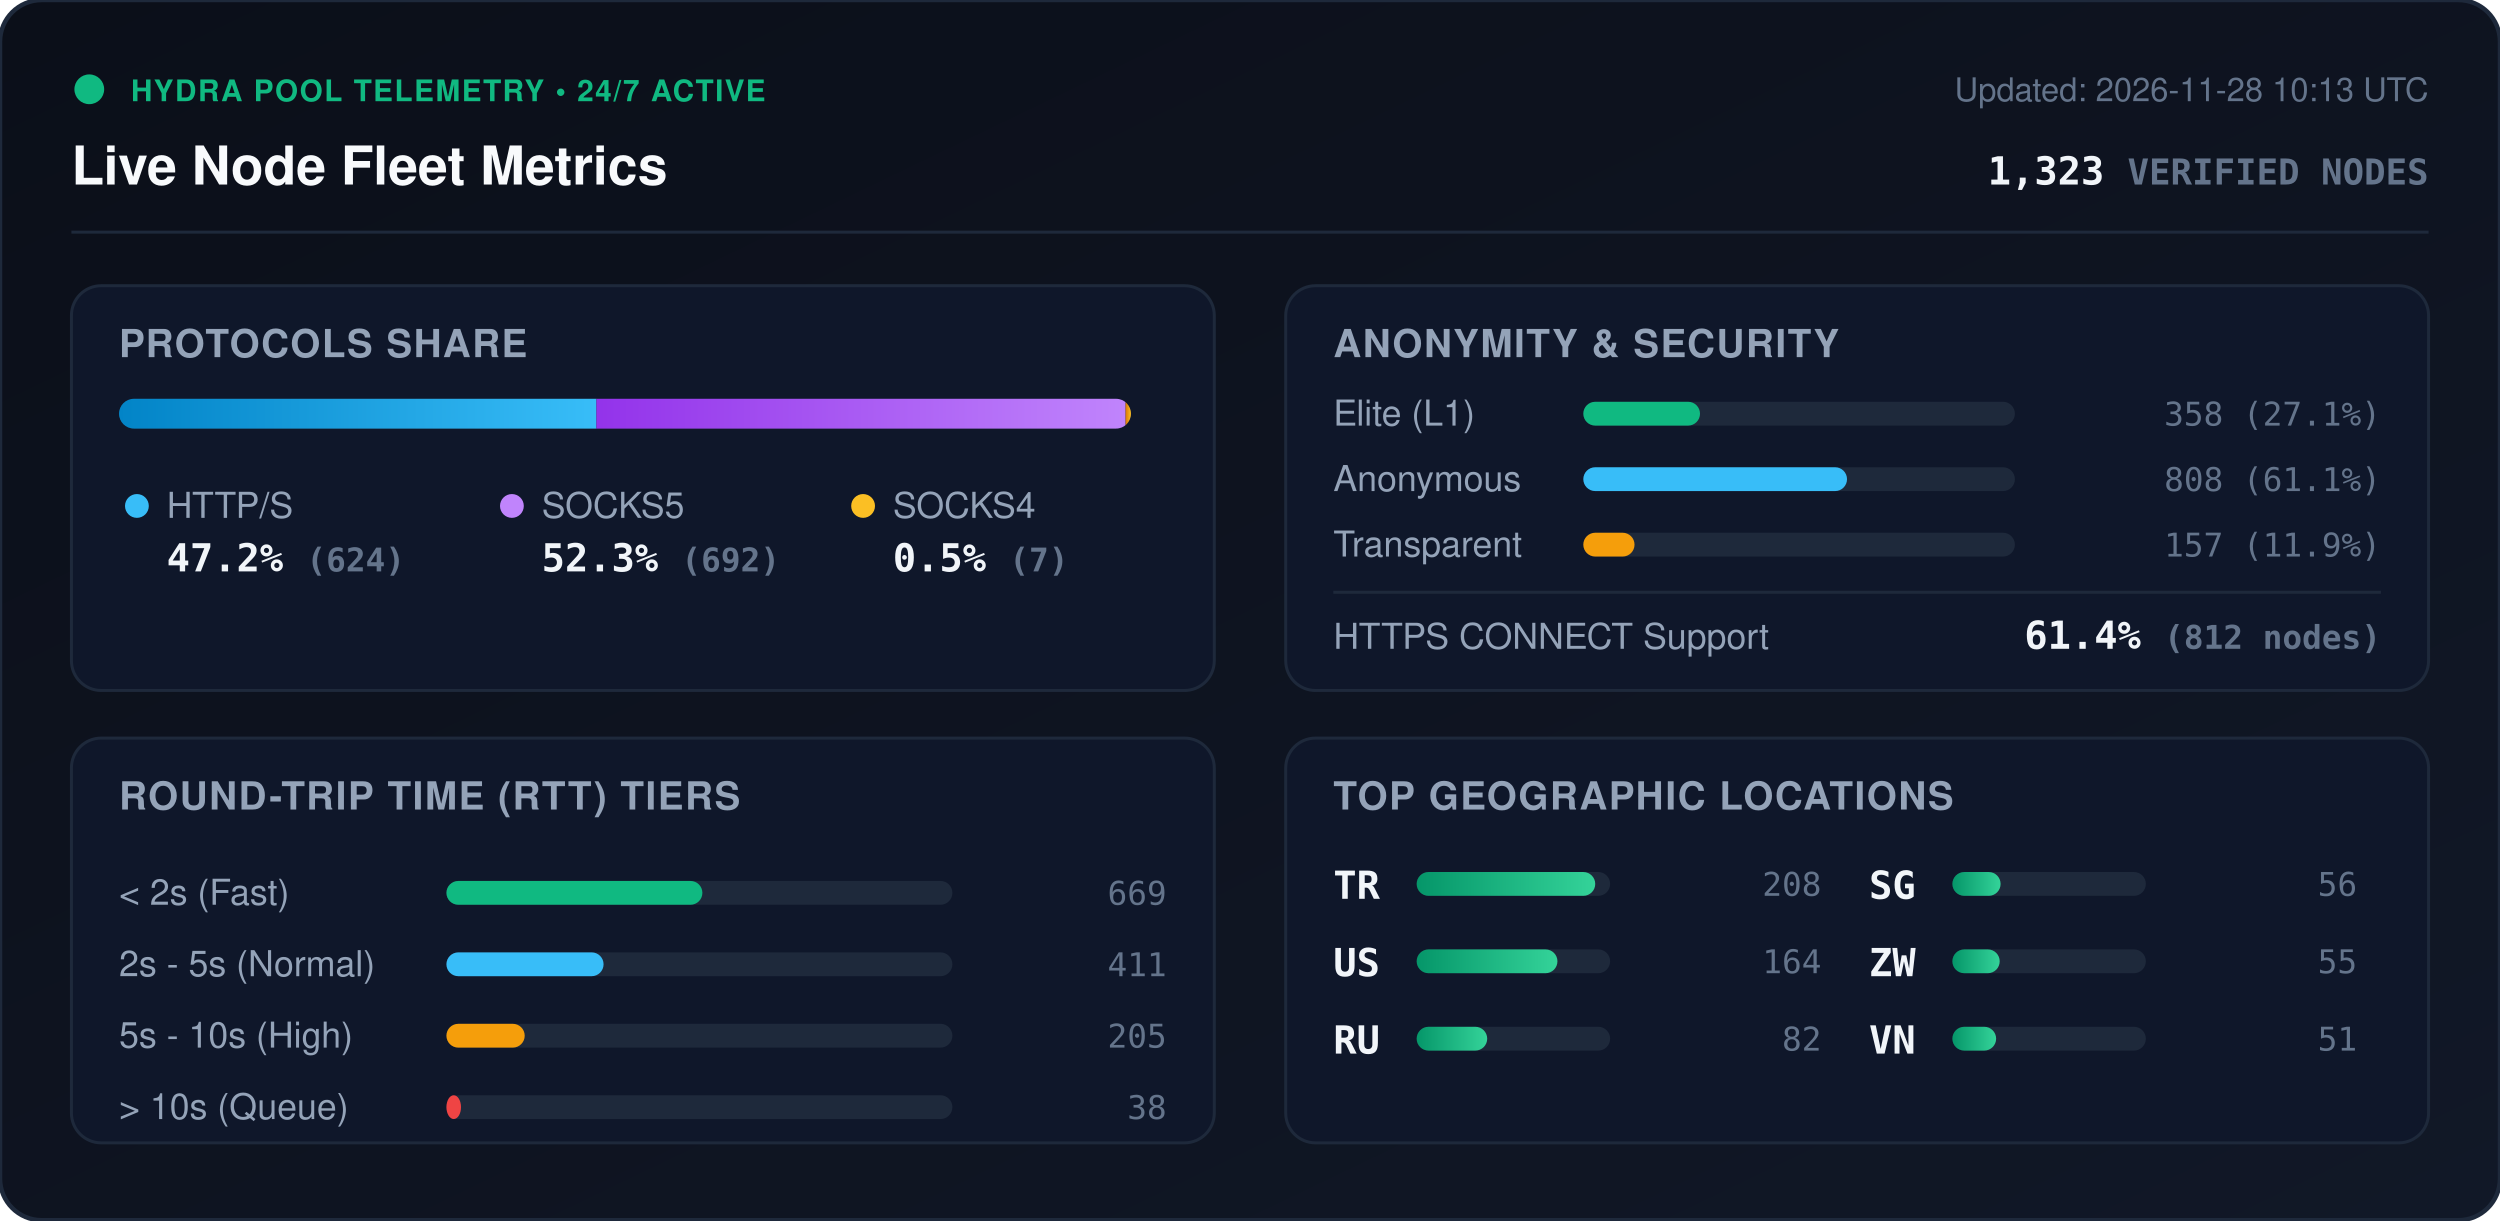
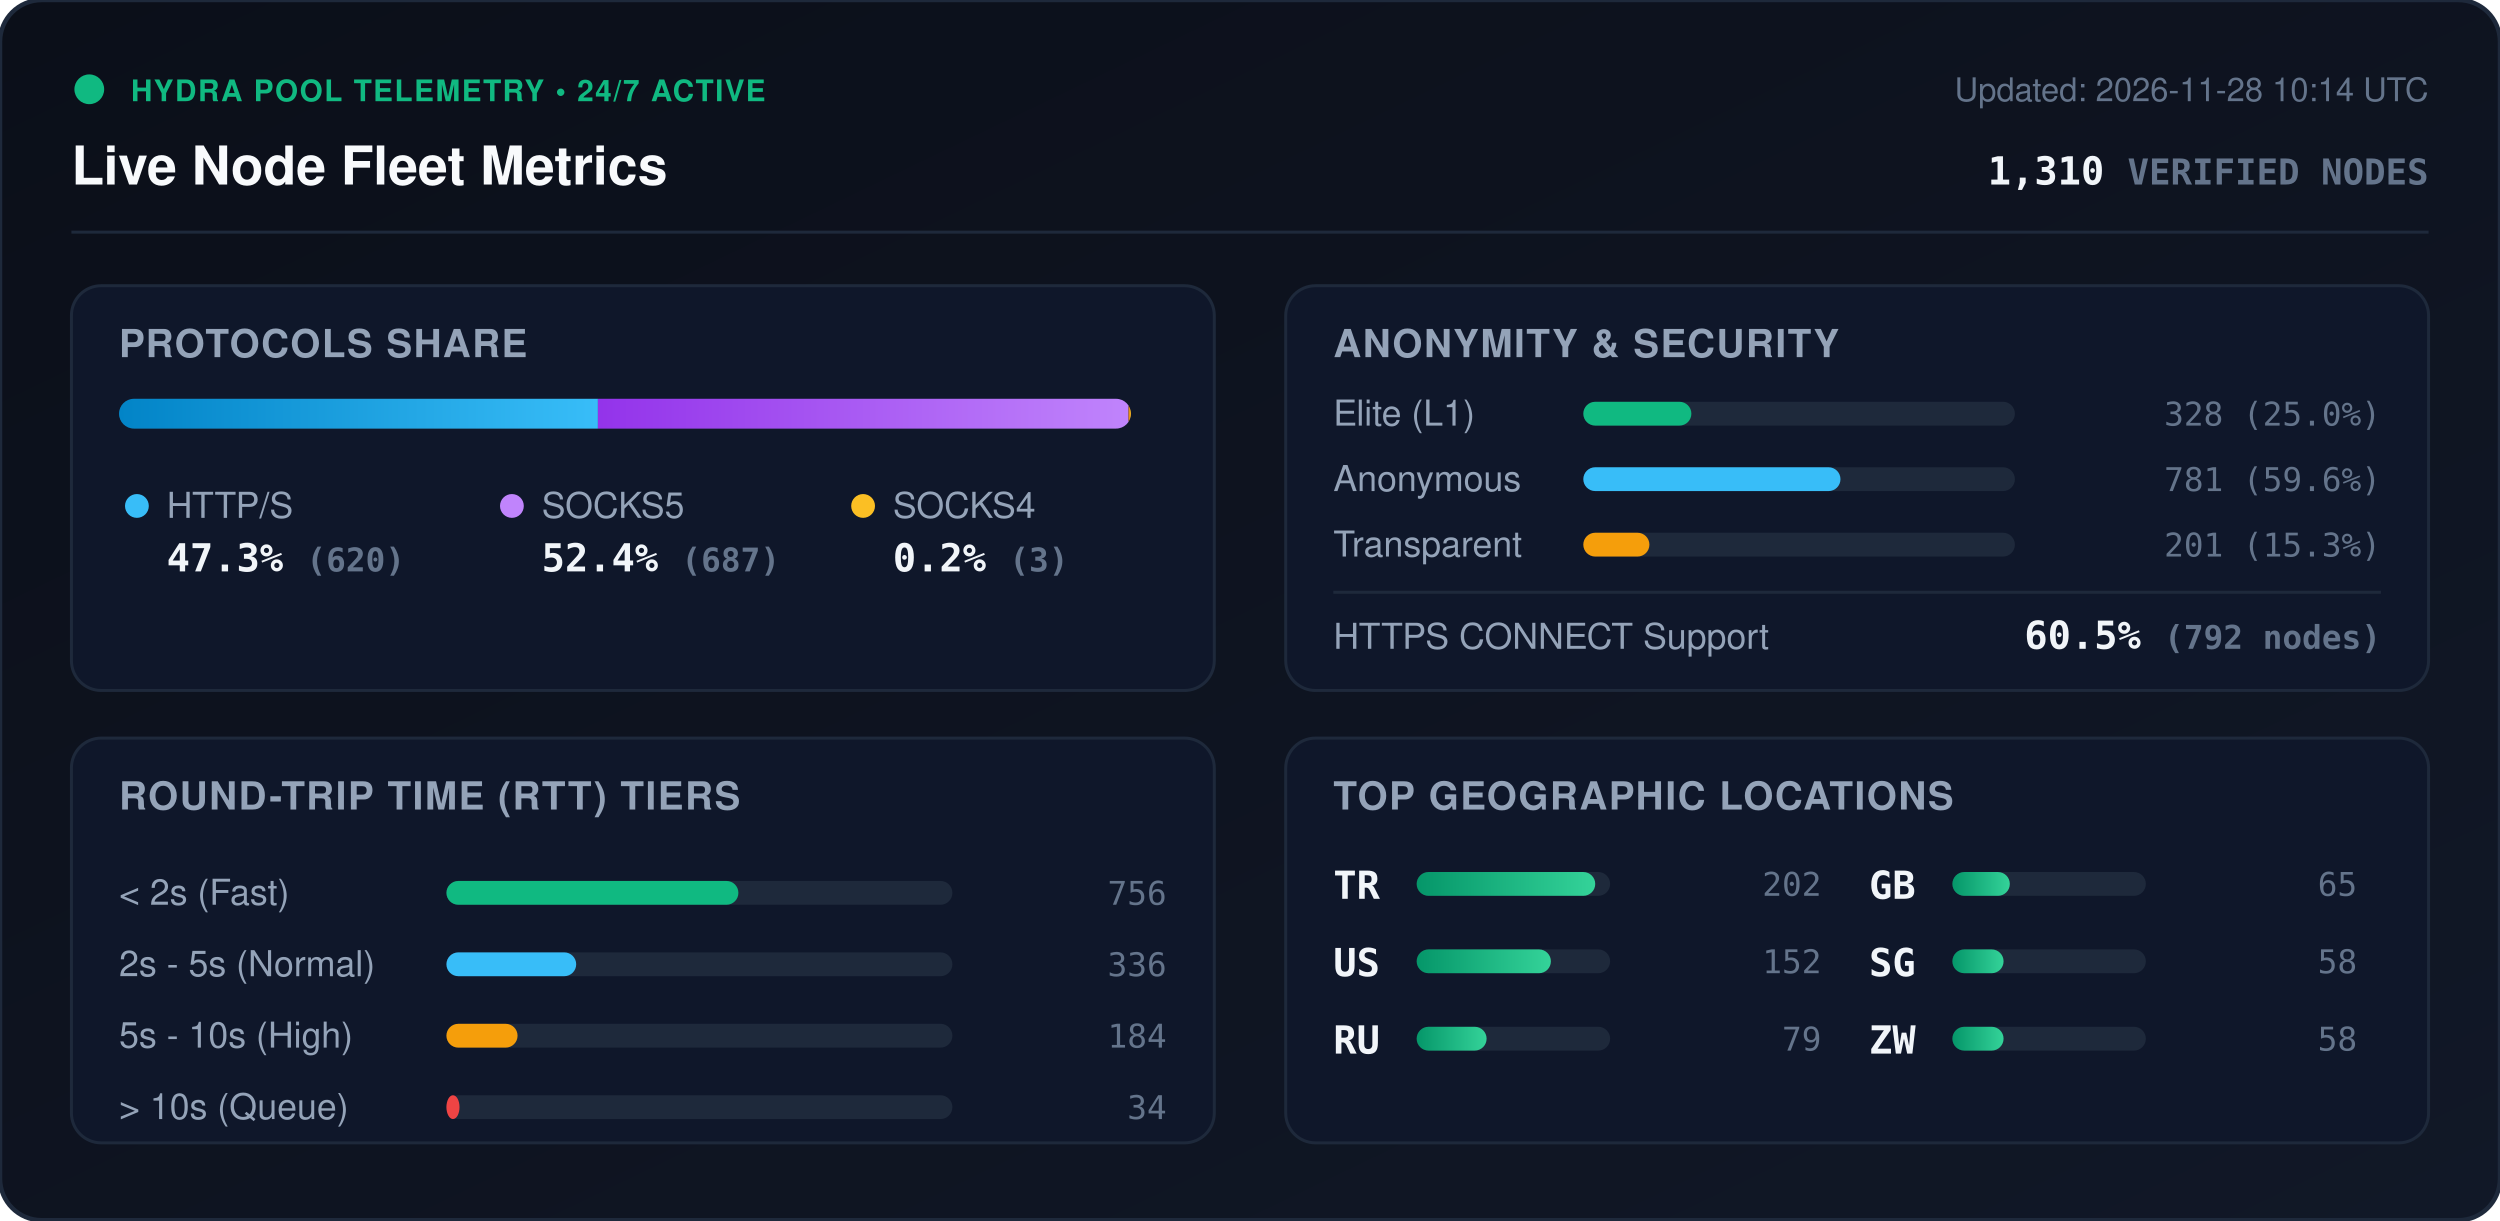
<svg xmlns="http://www.w3.org/2000/svg" viewBox="0 0 840 410" width="840" height="410" style="max-width: 100%; height: auto;">
  <defs>
    <linearGradient id="bg" x1="0%" y1="0%" x2="100%" y2="100%">
      <stop offset="0%" stop-color="#0b0f19" />
      <stop offset="100%" stop-color="#111827" />
    </linearGradient>
    <linearGradient id="bar-http" x1="0%" y1="0%" x2="100%" y2="0%">
      <stop offset="0%" stop-color="#0284c7" />
      <stop offset="100%" stop-color="#38bdf8" />
    </linearGradient>
    <linearGradient id="bar-socks5" x1="0%" y1="0%" x2="100%" y2="0%">
      <stop offset="0%" stop-color="#9333ea" />
      <stop offset="100%" stop-color="#c084fc" />
    </linearGradient>
    <linearGradient id="bar-socks4" x1="0%" y1="0%" x2="100%" y2="0%">
      <stop offset="0%" stop-color="#d97706" />
      <stop offset="100%" stop-color="#fbbf24" />
    </linearGradient>
    <linearGradient id="bar-green" x1="0%" y1="0%" x2="100%" y2="0%">
      <stop offset="0%" stop-color="#059669" />
      <stop offset="100%" stop-color="#34d399" />
    </linearGradient>
    <clipPath id="prog-track-clip">
      <rect width="340.0" height="10" rx="5" />
    </clipPath>
    <style>
      .title { font: 700 18px -apple-system, BlinkMacSystemFont, 'Segoe UI', Helvetica, Arial, sans-serif; fill: #f8fafc; }
      .sub { font: 500 11px -apple-system, BlinkMacSystemFont, 'Segoe UI', Helvetica, Arial, sans-serif; fill: #64748b; }
      .section-hdr { font: 600 13px -apple-system, BlinkMacSystemFont, 'Segoe UI', Helvetica, Arial, sans-serif; fill: #94a3b8; letter-spacing: 0.5px; }
      .metric-val { font: 700 13px -apple-system, BlinkMacSystemFont, 'Segoe UI', Helvetica, Arial, sans-serif; fill: #f1f5f9; }
      .metric-lbl { font: 500 12px -apple-system, BlinkMacSystemFont, 'Segoe UI', Helvetica, Arial, sans-serif; fill: #94a3b8; }
      .badge-txt { font: 700 10px -apple-system, BlinkMacSystemFont, 'Segoe UI', Helvetica, Arial, sans-serif; fill: #10b981; letter-spacing: 0.5px; }
      .mono { font-family: ui-monospace, SFMono-Regular, Menlo, Monaco, Consolas, monospace; }
      .pulse { animation: beacon 2s infinite ease-in-out; }
      @keyframes beacon { 0%, 100% { opacity: 1; } 50% { opacity: 0.35; } }
    </style>
  </defs>
  <rect width="840" height="410" rx="14" fill="url(#bg)" stroke="#1e293b" stroke-width="1.5" />
  <g transform="translate(24, 24)">
    <circle cx="6" cy="6" r="5" fill="#10b981" class="pulse" />
    <text x="20" y="10" class="badge-txt">HYDRA POOL TELEMETRY • 24/7 ACTIVE</text>
    <text x="0" y="38" class="title">Live Node Fleet Metrics</text>
-     <text x="792" y="10" text-anchor="end" class="sub">Updated: 2026-11-28 10:13 UTC</text>
-     <text x="792" y="38" text-anchor="end" class="metric-val mono" fill="#38bdf8">1,323 <tspan font-size="12" fill="#64748b">VERIFIED NODES</tspan>
+     <text x="792" y="10" text-anchor="end" class="sub">Updated: 2026-11-28 10:14 UTC</text>
+     <text x="792" y="38" text-anchor="end" class="metric-val mono" fill="#38bdf8">1,310 <tspan font-size="12" fill="#64748b">VERIFIED NODES</tspan>
    </text>
  </g>
  <line x1="24" y1="78" x2="816" y2="78" stroke="#1e293b" stroke-width="1" />
  <g transform="translate(24, 96)">
    <rect width="384" height="136" rx="10" fill="#0f172a" stroke="#1e293b" />
    <text x="16" y="24" class="section-hdr">PROTOCOLS SHARE</text>
    <g transform="translate(16, 38)">
      <rect width="340.0" height="10" rx="5" fill="#1e293b" />
      <g clip-path="url(#prog-track-clip)">
-         <rect x="0" width="160.4" height="10" fill="url(#bar-http)" />
-         <rect x="160.4" width="177.8" height="10" fill="url(#bar-socks5)" />
-         <rect x="338.2" width="1.8" height="10" fill="url(#bar-socks4)" />
+         <rect x="0" width="160.9" height="10" fill="url(#bar-http)" />
+         <rect x="160.9" width="178.3" height="10" fill="url(#bar-socks5)" />
+         <rect x="339.2" width="0.8" height="10" fill="url(#bar-socks4)" />
      </g>
    </g>
    <g transform="translate(16, 68)">
      <circle cx="6" cy="6" r="4" fill="#38bdf8" />
      <text x="16" y="10" class="metric-lbl">HTTP/S</text>
-       <text x="16" y="28" class="metric-val mono">47.2% <tspan font-size="11" fill="#64748b">(624)</tspan>
+       <text x="16" y="28" class="metric-val mono">47.3% <tspan font-size="11" fill="#64748b">(620)</tspan>
      </text>
      <circle cx="132" cy="6" r="4" fill="#c084fc" />
      <text x="142" y="10" class="metric-lbl">SOCKS5</text>
-       <text x="142" y="28" class="metric-val mono">52.3% <tspan font-size="11" fill="#64748b">(692)</tspan>
+       <text x="142" y="28" class="metric-val mono">52.4% <tspan font-size="11" fill="#64748b">(687)</tspan>
      </text>
      <circle cx="250" cy="6" r="4" fill="#fbbf24" />
      <text x="260" y="10" class="metric-lbl">SOCKS4</text>
-       <text x="260" y="28" class="metric-val mono">0.5% <tspan font-size="11" fill="#64748b">(7)</tspan>
+       <text x="260" y="28" class="metric-val mono">0.2% <tspan font-size="11" fill="#64748b">(3)</tspan>
      </text>
    </g>
  </g>
  <g transform="translate(432, 96)">
    <rect width="384" height="136" rx="10" fill="#0f172a" stroke="#1e293b" />
    <text x="16" y="24" class="section-hdr">ANONYMITY &amp; SECURITY</text>
    <text x="16" y="47" class="metric-lbl">Elite (L1)</text>
    <rect x="100" y="39" width="145.0" height="8" rx="4" fill="#1e293b" />
-     <rect x="100" y="39" width="39.2" height="8" rx="4" fill="#10b981" />
-     <text x="368" y="47" text-anchor="end" class="mono sub" fill="#e2e8f0">358 (27.1%)</text>
+     <rect x="100" y="39" width="36.3" height="8" rx="4" fill="#10b981" />
+     <text x="368" y="47" text-anchor="end" class="mono sub" fill="#e2e8f0">328 (25.0%)</text>
    <text x="16" y="69" class="metric-lbl">Anonymous</text>
    <rect x="100" y="61" width="145.0" height="8" rx="4" fill="#1e293b" />
-     <rect x="100" y="61" width="88.6" height="8" rx="4" fill="#38bdf8" />
-     <text x="368" y="69" text-anchor="end" class="mono sub" fill="#e2e8f0">808 (61.1%)</text>
+     <rect x="100" y="61" width="86.4" height="8" rx="4" fill="#38bdf8" />
+     <text x="368" y="69" text-anchor="end" class="mono sub" fill="#e2e8f0">781 (59.6%)</text>
    <text x="16" y="91" class="metric-lbl">Transparent</text>
    <rect x="100" y="83" width="145.0" height="8" rx="4" fill="#1e293b" />
-     <rect x="100" y="83" width="17.2" height="8" rx="4" fill="#f59e0b" />
-     <text x="368" y="91" text-anchor="end" class="mono sub" fill="#e2e8f0">157 (11.9%)</text>
+     <rect x="100" y="83" width="22.2" height="8" rx="4" fill="#f59e0b" />
+     <text x="368" y="91" text-anchor="end" class="mono sub" fill="#e2e8f0">201 (15.3%)</text>
    <line x1="16" y1="103" x2="368" y2="103" stroke="#1e293b" stroke-width="1" />
    <text x="16" y="122" class="metric-lbl">HTTPS CONNECT Support</text>
-     <text x="368" y="122" text-anchor="end" class="metric-val mono" fill="#34d399">61.4% <tspan font-size="11" fill="#64748b">(812 nodes)</tspan>
+     <text x="368" y="122" text-anchor="end" class="metric-val mono" fill="#34d399">60.5% <tspan font-size="11" fill="#64748b">(792 nodes)</tspan>
    </text>
  </g>
  <g transform="translate(24, 248)">
    <rect width="384" height="136" rx="10" fill="#0f172a" stroke="#1e293b" />
    <text x="16" y="24" class="section-hdr">ROUND-TRIP TIME (RTT) TIERS</text>
    <g transform="translate(16, 42)">
      <text x="0" y="14" class="metric-lbl">&lt; 2s (Fast)</text>
      <rect x="110" y="6" width="170" height="8" rx="4" fill="#1e293b" />
-       <rect x="110" y="6" width="86.0" height="8" rx="4" fill="#10b981" />
-       <text x="352" y="14" text-anchor="end" class="mono sub">669</text>
+       <rect x="110" y="6" width="98.1" height="8" rx="4" fill="#10b981" />
+       <text x="352" y="14" text-anchor="end" class="mono sub">756</text>
      <text x="0" y="38" class="metric-lbl">2s - 5s (Normal)</text>
      <rect x="110" y="30" width="170" height="8" rx="4" fill="#1e293b" />
-       <rect x="110" y="30" width="52.8" height="8" rx="4" fill="#38bdf8" />
-       <text x="352" y="38" text-anchor="end" class="mono sub">411</text>
+       <rect x="110" y="30" width="43.6" height="8" rx="4" fill="#38bdf8" />
+       <text x="352" y="38" text-anchor="end" class="mono sub">336</text>
      <text x="0" y="62" class="metric-lbl">5s - 10s (High)</text>
      <rect x="110" y="54" width="170" height="8" rx="4" fill="#1e293b" />
-       <rect x="110" y="54" width="26.3" height="8" rx="4" fill="#f59e0b" />
-       <text x="352" y="62" text-anchor="end" class="mono sub">205</text>
+       <rect x="110" y="54" width="23.9" height="8" rx="4" fill="#f59e0b" />
+       <text x="352" y="62" text-anchor="end" class="mono sub">184</text>
      <text x="0" y="86" class="metric-lbl">&gt; 10s (Queue)</text>
      <rect x="110" y="78" width="170" height="8" rx="4" fill="#1e293b" />
-       <rect x="110" y="78" width="4.9" height="8" rx="4" fill="#ef4444" />
-       <text x="352" y="86" text-anchor="end" class="mono sub">38</text>
+       <rect x="110" y="78" width="4.4" height="8" rx="4" fill="#ef4444" />
+       <text x="352" y="86" text-anchor="end" class="mono sub">34</text>
    </g>
  </g>
  <g transform="translate(432, 248)">
    <rect width="384" height="136" rx="10" fill="#0f172a" stroke="#1e293b" />
    <text x="16" y="24" class="section-hdr">TOP GEOGRAPHIC LOCATIONS</text>
    <g transform="translate(16, 42)">
      <g transform="translate(0, 0)">
        <text x="0" y="12" class="mono metric-val" font-size="12">TR</text>
        <rect x="28" y="3" width="65" height="8" rx="4" fill="#1e293b" />
        <rect x="28" y="3" width="60.0" height="8" rx="4" fill="url(#bar-green)" />
-         <text x="164" y="11" text-anchor="end" class="mono sub">208</text>
+         <text x="164" y="11" text-anchor="end" class="mono sub">202</text>
      </g>
      <g transform="translate(0, 26)">
        <text x="0" y="12" class="mono metric-val" font-size="12">US</text>
        <rect x="28" y="3" width="65" height="8" rx="4" fill="#1e293b" />
-         <rect x="28" y="3" width="47.3" height="8" rx="4" fill="url(#bar-green)" />
-         <text x="164" y="11" text-anchor="end" class="mono sub">164</text>
+         <rect x="28" y="3" width="45.1" height="8" rx="4" fill="url(#bar-green)" />
+         <text x="164" y="11" text-anchor="end" class="mono sub">152</text>
      </g>
      <g transform="translate(0, 52)">
        <text x="0" y="12" class="mono metric-val" font-size="12">RU</text>
        <rect x="28" y="3" width="65" height="8" rx="4" fill="#1e293b" />
-         <rect x="28" y="3" width="23.7" height="8" rx="4" fill="url(#bar-green)" />
-         <text x="164" y="11" text-anchor="end" class="mono sub">82</text>
+         <rect x="28" y="3" width="23.5" height="8" rx="4" fill="url(#bar-green)" />
+         <text x="164" y="11" text-anchor="end" class="mono sub">79</text>
      </g>
      <g transform="translate(180, 0)">
+         <text x="0" y="12" class="mono metric-val" font-size="12">GB</text>
+         <rect x="28" y="3" width="65" height="8" rx="4" fill="#1e293b" />
+         <rect x="28" y="3" width="19.3" height="8" rx="4" fill="url(#bar-green)" />
+         <text x="164" y="11" text-anchor="end" class="mono sub">65</text>
+       </g>
+       <g transform="translate(180, 26)">
        <text x="0" y="12" class="mono metric-val" font-size="12">SG</text>
        <rect x="28" y="3" width="65" height="8" rx="4" fill="#1e293b" />
-         <rect x="28" y="3" width="16.2" height="8" rx="4" fill="url(#bar-green)" />
-         <text x="164" y="11" text-anchor="end" class="mono sub">56</text>
+         <rect x="28" y="3" width="17.2" height="8" rx="4" fill="url(#bar-green)" />
+         <text x="164" y="11" text-anchor="end" class="mono sub">58</text>
      </g>
-       <g transform="translate(180, 26)">
+       <g transform="translate(180, 52)">
        <text x="0" y="12" class="mono metric-val" font-size="12">ZW</text>
        <rect x="28" y="3" width="65" height="8" rx="4" fill="#1e293b" />
-         <rect x="28" y="3" width="15.9" height="8" rx="4" fill="url(#bar-green)" />
-         <text x="164" y="11" text-anchor="end" class="mono sub">55</text>
-       </g>
-       <g transform="translate(180, 52)">
-         <text x="0" y="12" class="mono metric-val" font-size="12">VN</text>
-         <rect x="28" y="3" width="65" height="8" rx="4" fill="#1e293b" />
-         <rect x="28" y="3" width="14.7" height="8" rx="4" fill="url(#bar-green)" />
-         <text x="164" y="11" text-anchor="end" class="mono sub">51</text>
+         <rect x="28" y="3" width="17.2" height="8" rx="4" fill="url(#bar-green)" />
+         <text x="164" y="11" text-anchor="end" class="mono sub">58</text>
      </g>
    </g>
  </g>
</svg>
